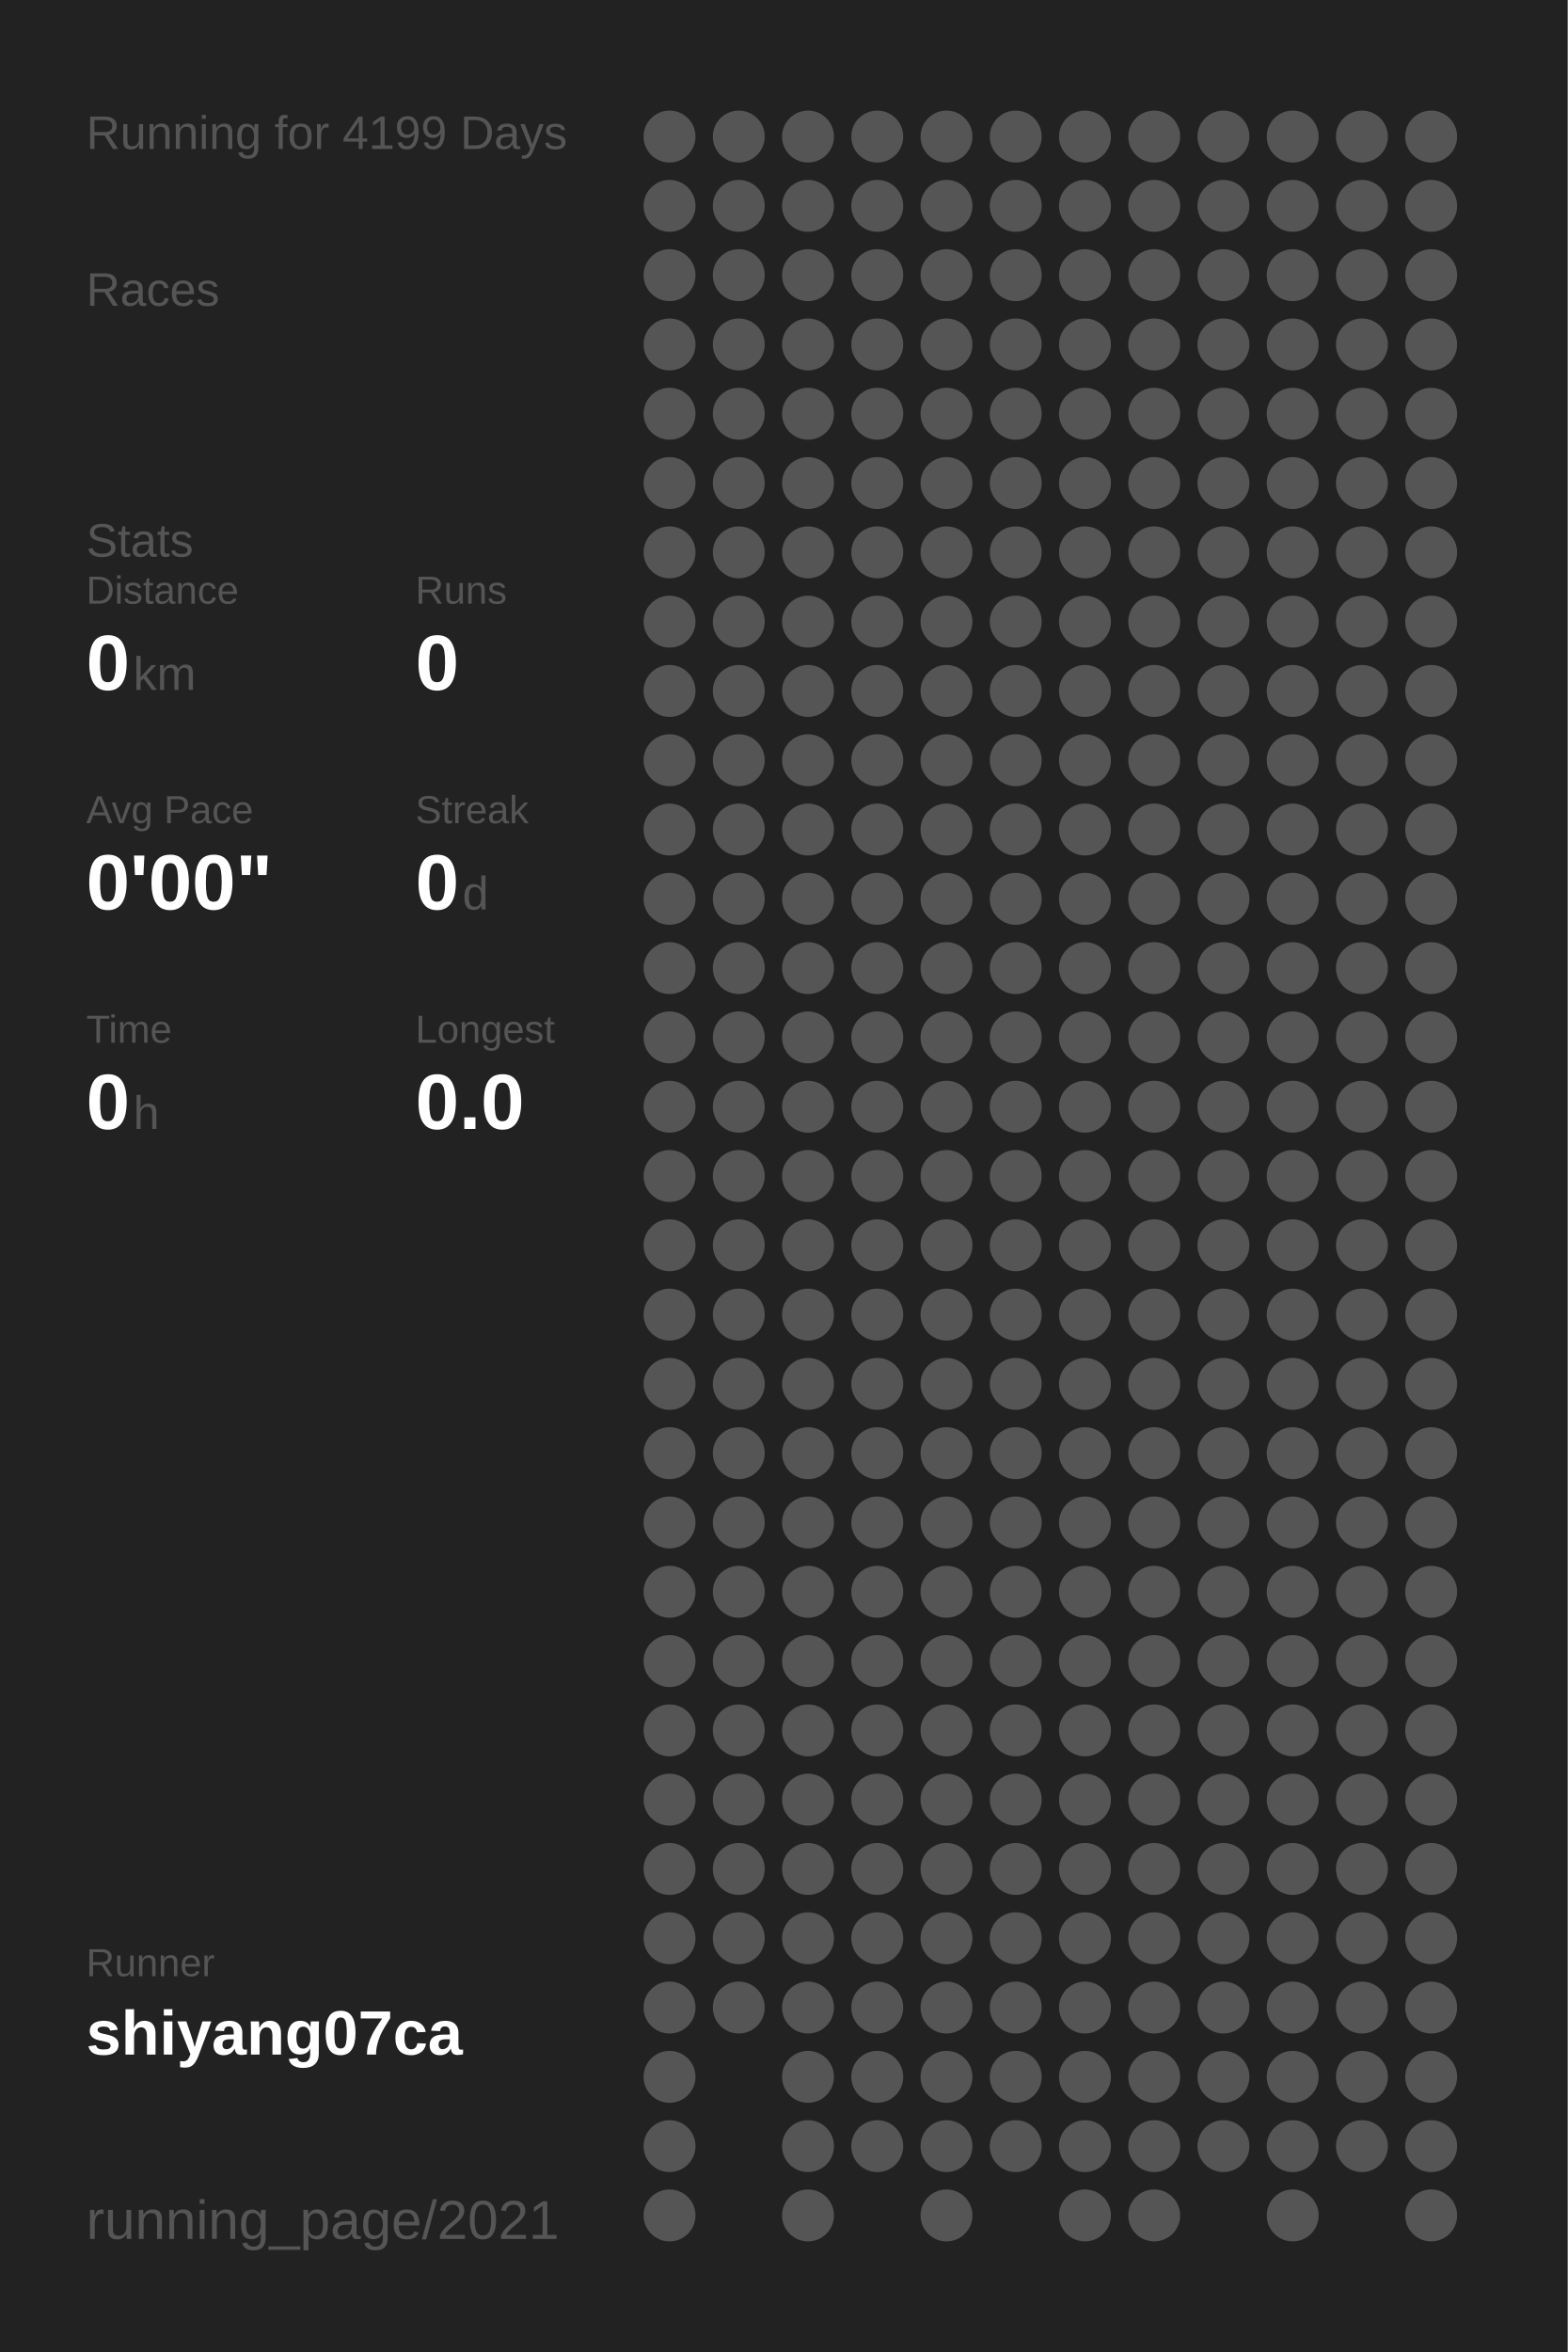
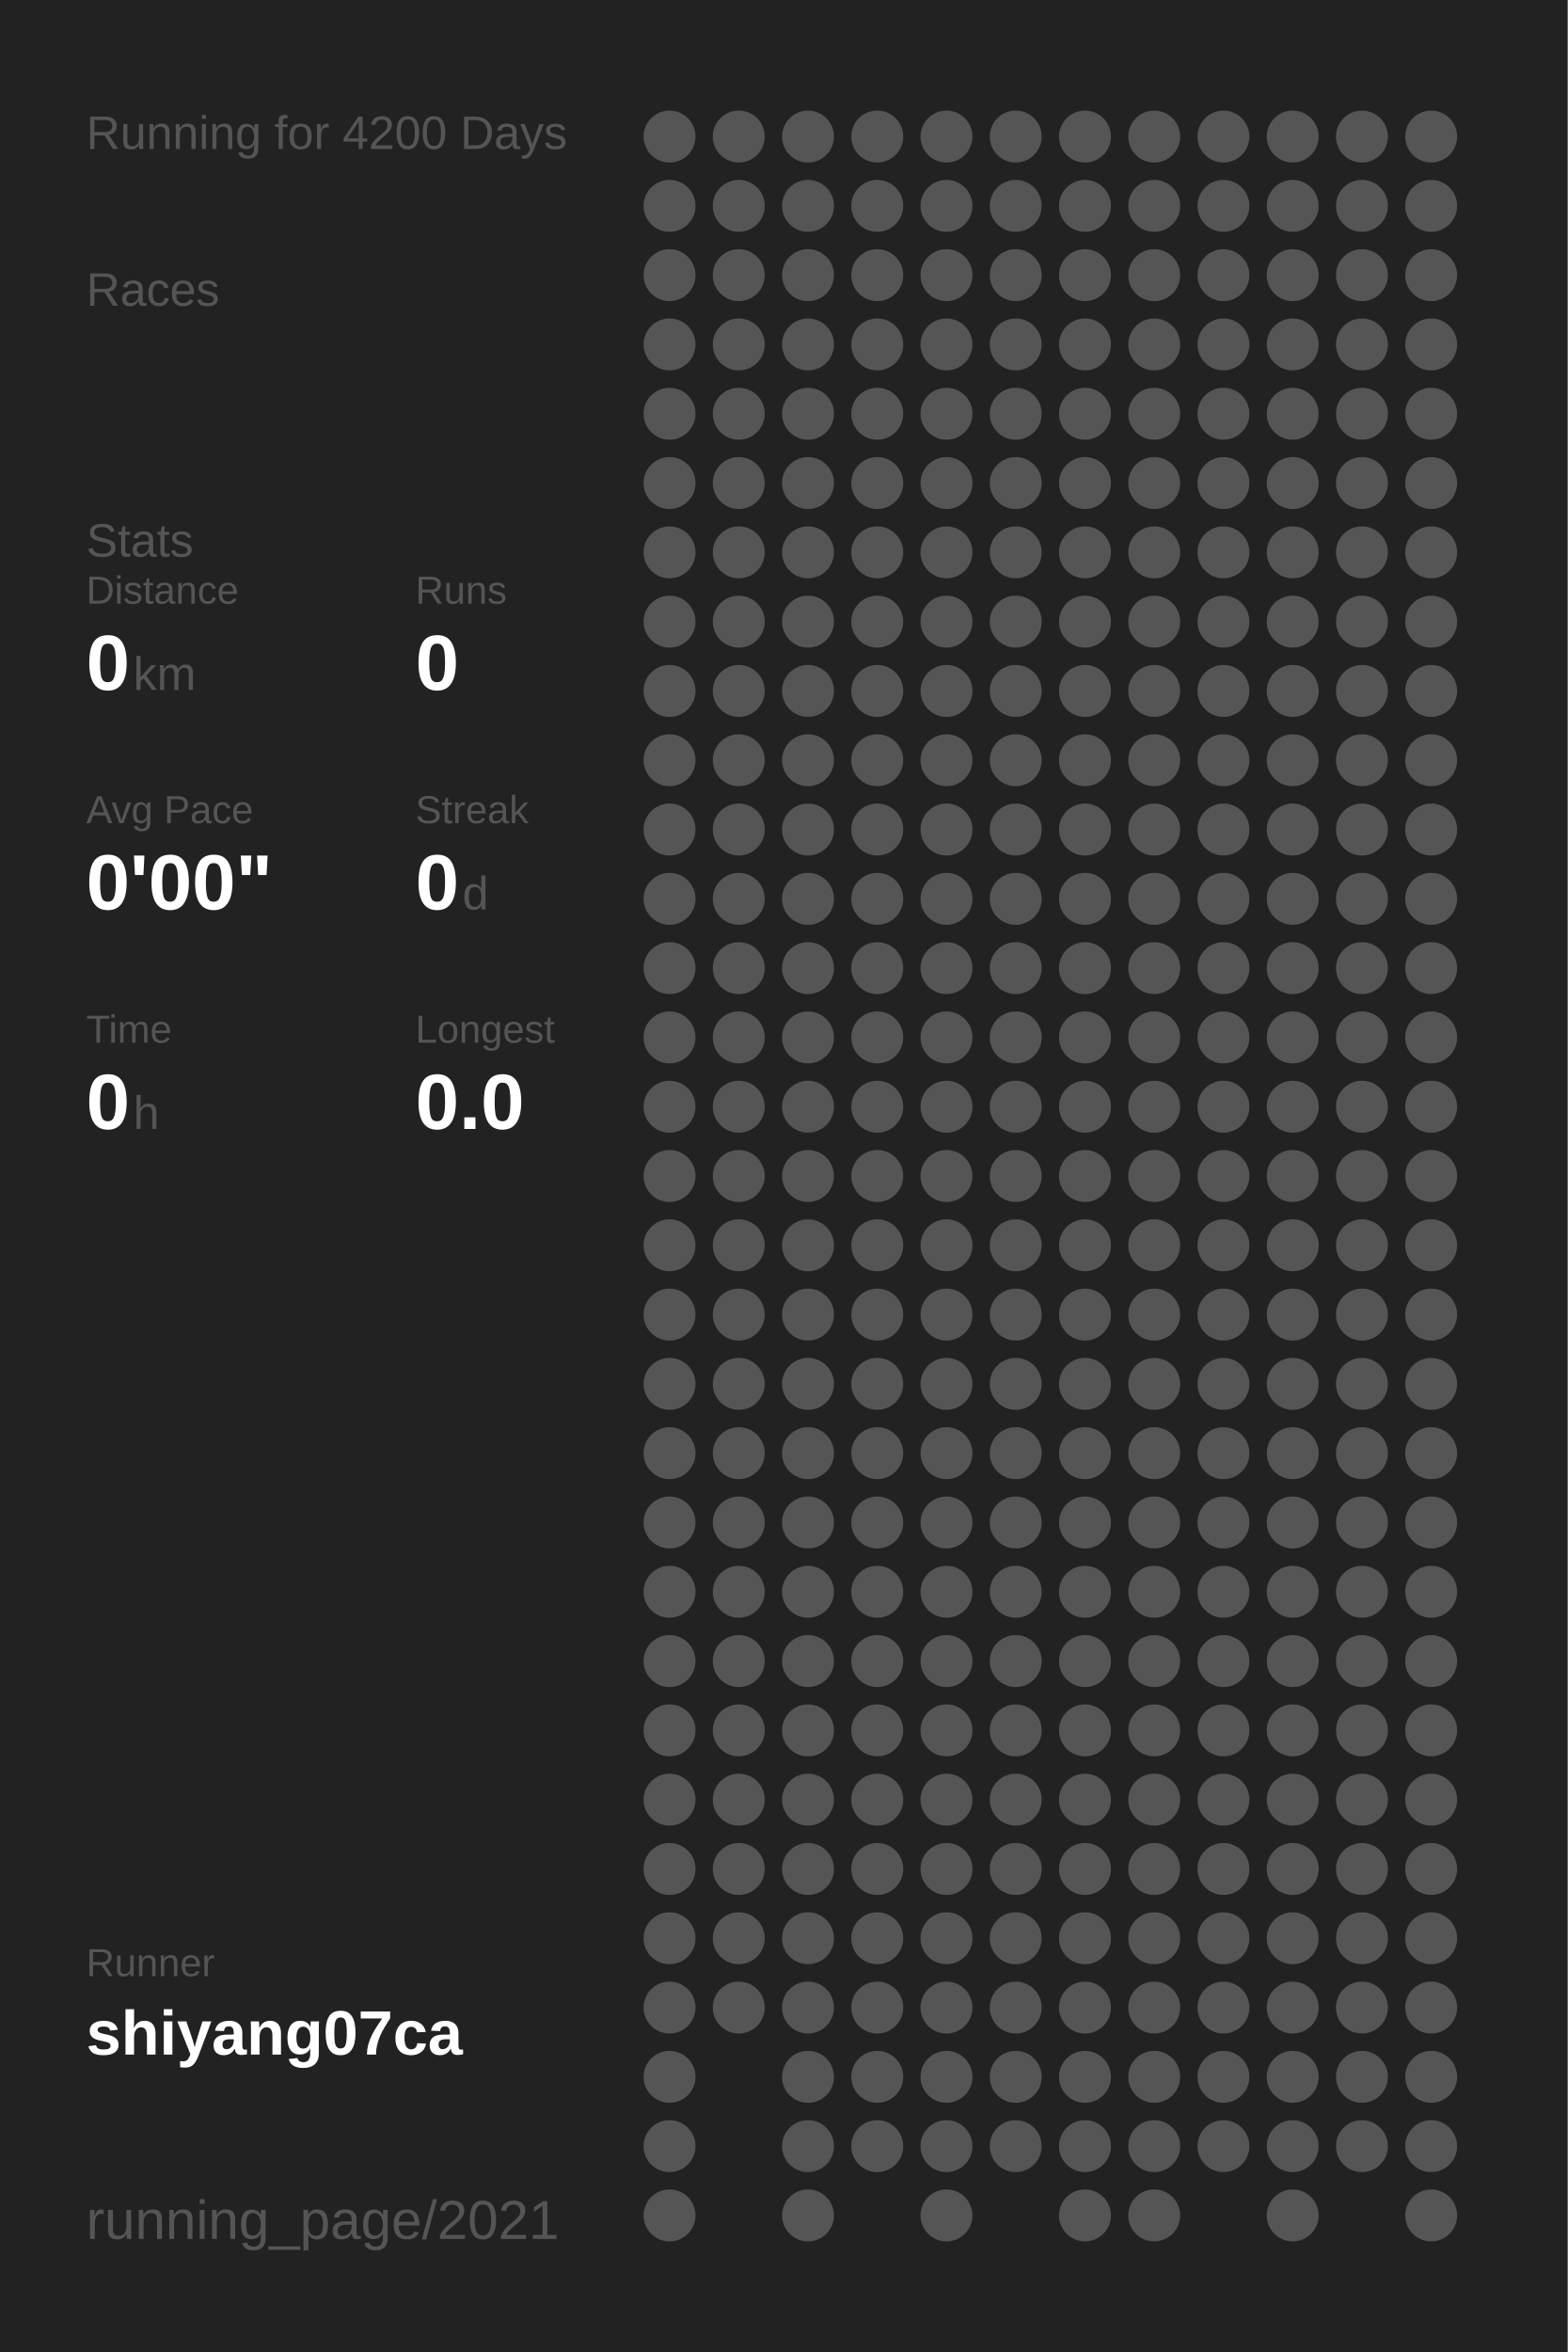
<svg xmlns="http://www.w3.org/2000/svg" baseProfile="full" height="300mm" version="1.1" viewBox="0,0,200,300" width="200mm">
  <defs />
  <rect fill="#222222" height="300" width="200" x="0" y="0" />
-   <text fill="#555555" style="font-size:6px; font-family:Arial;" x="11" y="19">Running for 4199 Days</text>
+   <text fill="#555555" style="font-size:6px; font-family:Arial;" x="11" y="19">Running for 4200 Days</text>
  <text fill="#555555" style="font-size:6px; font-family:Arial;" x="11" y="39">Races</text>
  <text fill="#555555" style="font-size:6px; font-family:Arial;" x="11" y="71">Stats</text>
  <text fill="#555555" style="font-size:5px; font-family:Arial;" x="11" y="77">Distance</text>
  <text fill="#FFFFFF" style="font-size:10px; font-family:Arial; font-weight:bold;" x="11" y="88">0</text>
  <text fill="#555555" style="font-size:6px; font-family:Arial;" x="17" y="88">km</text>
  <text fill="#555555" style="font-size:5px; font-family:Arial;" x="53" y="77">Runs</text>
  <text fill="#FFFFFF" style="font-size:10px; font-family:Arial; font-weight:bold;" x="53" y="88">0</text>
  <text fill="#555555" style="font-size:5px; font-family:Arial;" x="11" y="105">Avg Pace</text>
  <text fill="#FFFFFF" style="font-size:10px; font-family:Arial; font-weight:bold;" x="11" y="116">0'00"</text>
  <text fill="#555555" style="font-size:5px; font-family:Arial;" x="53" y="105">Streak</text>
  <text fill="#FFFFFF" style="font-size:10px; font-family:Arial; font-weight:bold;" x="53" y="116">0</text>
  <text fill="#555555" style="font-size:6px; font-family:Arial;" x="59" y="116">d</text>
  <text fill="#555555" style="font-size:5px; font-family:Arial;" x="11" y="133">Time</text>
  <text fill="#FFFFFF" style="font-size:10px; font-family:Arial; font-weight:bold;" x="11" y="144">0</text>
  <text fill="#555555" style="font-size:6px; font-family:Arial;" x="17" y="144">h</text>
  <text fill="#555555" style="font-size:5px; font-family:Arial;" x="53" y="133">Longest</text>
  <text fill="#FFFFFF" style="font-size:10px; font-family:Arial; font-weight:bold;" x="53" y="144">0.0</text>
  <text fill="#555555" style="font-size:5px; font-family:Arial;" x="11" y="252.065">Runner</text>
  <text fill="#FFFFFF" style="font-size:8px; font-family:Arial; font-weight:bold;" x="11" y="262.065">shiyang07ca</text>
  <text fill="#555555" style="font-size:7px; font-family:Arial;" x="11" y="285.581">running_page/2021</text>
  <circle cx="85.417" cy="17.419" fill="#555555" r="3.312" />
  <circle cx="85.417" cy="26.258" fill="#555555" r="3.312" />
  <circle cx="85.417" cy="35.097" fill="#555555" r="3.312" />
  <circle cx="85.417" cy="43.935" fill="#555555" r="3.312" />
  <circle cx="85.417" cy="52.774" fill="#555555" r="3.312" />
  <circle cx="85.417" cy="61.613" fill="#555555" r="3.312" />
  <circle cx="85.417" cy="70.452" fill="#555555" r="3.312" />
  <circle cx="85.417" cy="79.29" fill="#555555" r="3.312" />
  <circle cx="85.417" cy="88.129" fill="#555555" r="3.312" />
  <circle cx="85.417" cy="96.968" fill="#555555" r="3.312" />
  <circle cx="85.417" cy="105.806" fill="#555555" r="3.312" />
  <circle cx="85.417" cy="114.645" fill="#555555" r="3.312" />
  <circle cx="85.417" cy="123.484" fill="#555555" r="3.312" />
  <circle cx="85.417" cy="132.323" fill="#555555" r="3.312" />
  <circle cx="85.417" cy="141.161" fill="#555555" r="3.312" />
  <circle cx="85.417" cy="150" fill="#555555" r="3.312" />
  <circle cx="85.417" cy="158.839" fill="#555555" r="3.312" />
  <circle cx="85.417" cy="167.677" fill="#555555" r="3.312" />
  <circle cx="85.417" cy="176.516" fill="#555555" r="3.312" />
  <circle cx="85.417" cy="185.355" fill="#555555" r="3.312" />
  <circle cx="85.417" cy="194.194" fill="#555555" r="3.312" />
  <circle cx="85.417" cy="203.032" fill="#555555" r="3.312" />
  <circle cx="85.417" cy="211.871" fill="#555555" r="3.312" />
  <circle cx="85.417" cy="220.71" fill="#555555" r="3.312" />
  <circle cx="85.417" cy="229.548" fill="#555555" r="3.312" />
  <circle cx="85.417" cy="238.387" fill="#555555" r="3.312" />
  <circle cx="85.417" cy="247.226" fill="#555555" r="3.312" />
  <circle cx="85.417" cy="256.065" fill="#555555" r="3.312" />
  <circle cx="85.417" cy="264.903" fill="#555555" r="3.312" />
  <circle cx="85.417" cy="273.742" fill="#555555" r="3.312" />
  <circle cx="85.417" cy="282.581" fill="#555555" r="3.312" />
  <circle cx="94.25" cy="17.419" fill="#555555" r="3.312" />
  <circle cx="94.25" cy="26.258" fill="#555555" r="3.312" />
  <circle cx="94.25" cy="35.097" fill="#555555" r="3.312" />
  <circle cx="94.25" cy="43.935" fill="#555555" r="3.312" />
  <circle cx="94.25" cy="52.774" fill="#555555" r="3.312" />
  <circle cx="94.25" cy="61.613" fill="#555555" r="3.312" />
  <circle cx="94.25" cy="70.452" fill="#555555" r="3.312" />
  <circle cx="94.25" cy="79.29" fill="#555555" r="3.312" />
  <circle cx="94.25" cy="88.129" fill="#555555" r="3.312" />
  <circle cx="94.25" cy="96.968" fill="#555555" r="3.312" />
  <circle cx="94.25" cy="105.806" fill="#555555" r="3.312" />
  <circle cx="94.25" cy="114.645" fill="#555555" r="3.312" />
  <circle cx="94.25" cy="123.484" fill="#555555" r="3.312" />
  <circle cx="94.25" cy="132.323" fill="#555555" r="3.312" />
  <circle cx="94.25" cy="141.161" fill="#555555" r="3.312" />
  <circle cx="94.25" cy="150" fill="#555555" r="3.312" />
  <circle cx="94.25" cy="158.839" fill="#555555" r="3.312" />
  <circle cx="94.25" cy="167.677" fill="#555555" r="3.312" />
  <circle cx="94.25" cy="176.516" fill="#555555" r="3.312" />
  <circle cx="94.25" cy="185.355" fill="#555555" r="3.312" />
  <circle cx="94.25" cy="194.194" fill="#555555" r="3.312" />
  <circle cx="94.25" cy="203.032" fill="#555555" r="3.312" />
  <circle cx="94.25" cy="211.871" fill="#555555" r="3.312" />
  <circle cx="94.25" cy="220.71" fill="#555555" r="3.312" />
  <circle cx="94.25" cy="229.548" fill="#555555" r="3.312" />
  <circle cx="94.25" cy="238.387" fill="#555555" r="3.312" />
  <circle cx="94.25" cy="247.226" fill="#555555" r="3.312" />
  <circle cx="94.25" cy="256.065" fill="#555555" r="3.312" />
  <circle cx="103.083" cy="17.419" fill="#555555" r="3.312" />
  <circle cx="103.083" cy="26.258" fill="#555555" r="3.312" />
  <circle cx="103.083" cy="35.097" fill="#555555" r="3.312" />
  <circle cx="103.083" cy="43.935" fill="#555555" r="3.312" />
  <circle cx="103.083" cy="52.774" fill="#555555" r="3.312" />
  <circle cx="103.083" cy="61.613" fill="#555555" r="3.312" />
  <circle cx="103.083" cy="70.452" fill="#555555" r="3.312" />
  <circle cx="103.083" cy="79.29" fill="#555555" r="3.312" />
  <circle cx="103.083" cy="88.129" fill="#555555" r="3.312" />
  <circle cx="103.083" cy="96.968" fill="#555555" r="3.312" />
  <circle cx="103.083" cy="105.806" fill="#555555" r="3.312" />
  <circle cx="103.083" cy="114.645" fill="#555555" r="3.312" />
  <circle cx="103.083" cy="123.484" fill="#555555" r="3.312" />
  <circle cx="103.083" cy="132.323" fill="#555555" r="3.312" />
  <circle cx="103.083" cy="141.161" fill="#555555" r="3.312" />
  <circle cx="103.083" cy="150" fill="#555555" r="3.312" />
  <circle cx="103.083" cy="158.839" fill="#555555" r="3.312" />
  <circle cx="103.083" cy="167.677" fill="#555555" r="3.312" />
  <circle cx="103.083" cy="176.516" fill="#555555" r="3.312" />
  <circle cx="103.083" cy="185.355" fill="#555555" r="3.312" />
  <circle cx="103.083" cy="194.194" fill="#555555" r="3.312" />
  <circle cx="103.083" cy="203.032" fill="#555555" r="3.312" />
  <circle cx="103.083" cy="211.871" fill="#555555" r="3.312" />
  <circle cx="103.083" cy="220.71" fill="#555555" r="3.312" />
  <circle cx="103.083" cy="229.548" fill="#555555" r="3.312" />
  <circle cx="103.083" cy="238.387" fill="#555555" r="3.312" />
  <circle cx="103.083" cy="247.226" fill="#555555" r="3.312" />
  <circle cx="103.083" cy="256.065" fill="#555555" r="3.312" />
  <circle cx="103.083" cy="264.903" fill="#555555" r="3.312" />
  <circle cx="103.083" cy="273.742" fill="#555555" r="3.312" />
  <circle cx="103.083" cy="282.581" fill="#555555" r="3.312" />
  <circle cx="111.917" cy="17.419" fill="#555555" r="3.312" />
  <circle cx="111.917" cy="26.258" fill="#555555" r="3.312" />
  <circle cx="111.917" cy="35.097" fill="#555555" r="3.312" />
  <circle cx="111.917" cy="43.935" fill="#555555" r="3.312" />
  <circle cx="111.917" cy="52.774" fill="#555555" r="3.312" />
  <circle cx="111.917" cy="61.613" fill="#555555" r="3.312" />
  <circle cx="111.917" cy="70.452" fill="#555555" r="3.312" />
  <circle cx="111.917" cy="79.29" fill="#555555" r="3.312" />
  <circle cx="111.917" cy="88.129" fill="#555555" r="3.312" />
  <circle cx="111.917" cy="96.968" fill="#555555" r="3.312" />
  <circle cx="111.917" cy="105.806" fill="#555555" r="3.312" />
  <circle cx="111.917" cy="114.645" fill="#555555" r="3.312" />
  <circle cx="111.917" cy="123.484" fill="#555555" r="3.312" />
  <circle cx="111.917" cy="132.323" fill="#555555" r="3.312" />
  <circle cx="111.917" cy="141.161" fill="#555555" r="3.312" />
  <circle cx="111.917" cy="150" fill="#555555" r="3.312" />
  <circle cx="111.917" cy="158.839" fill="#555555" r="3.312" />
  <circle cx="111.917" cy="167.677" fill="#555555" r="3.312" />
  <circle cx="111.917" cy="176.516" fill="#555555" r="3.312" />
  <circle cx="111.917" cy="185.355" fill="#555555" r="3.312" />
  <circle cx="111.917" cy="194.194" fill="#555555" r="3.312" />
  <circle cx="111.917" cy="203.032" fill="#555555" r="3.312" />
  <circle cx="111.917" cy="211.871" fill="#555555" r="3.312" />
  <circle cx="111.917" cy="220.71" fill="#555555" r="3.312" />
  <circle cx="111.917" cy="229.548" fill="#555555" r="3.312" />
  <circle cx="111.917" cy="238.387" fill="#555555" r="3.312" />
  <circle cx="111.917" cy="247.226" fill="#555555" r="3.312" />
  <circle cx="111.917" cy="256.065" fill="#555555" r="3.312" />
  <circle cx="111.917" cy="264.903" fill="#555555" r="3.312" />
  <circle cx="111.917" cy="273.742" fill="#555555" r="3.312" />
  <circle cx="120.75" cy="17.419" fill="#555555" r="3.312" />
  <circle cx="120.75" cy="26.258" fill="#555555" r="3.312" />
  <circle cx="120.75" cy="35.097" fill="#555555" r="3.312" />
  <circle cx="120.75" cy="43.935" fill="#555555" r="3.312" />
  <circle cx="120.75" cy="52.774" fill="#555555" r="3.312" />
  <circle cx="120.75" cy="61.613" fill="#555555" r="3.312" />
  <circle cx="120.75" cy="70.452" fill="#555555" r="3.312" />
  <circle cx="120.75" cy="79.29" fill="#555555" r="3.312" />
  <circle cx="120.75" cy="88.129" fill="#555555" r="3.312" />
  <circle cx="120.75" cy="96.968" fill="#555555" r="3.312" />
  <circle cx="120.75" cy="105.806" fill="#555555" r="3.312" />
  <circle cx="120.75" cy="114.645" fill="#555555" r="3.312" />
  <circle cx="120.75" cy="123.484" fill="#555555" r="3.312" />
  <circle cx="120.75" cy="132.323" fill="#555555" r="3.312" />
  <circle cx="120.75" cy="141.161" fill="#555555" r="3.312" />
  <circle cx="120.75" cy="150" fill="#555555" r="3.312" />
  <circle cx="120.75" cy="158.839" fill="#555555" r="3.312" />
  <circle cx="120.75" cy="167.677" fill="#555555" r="3.312" />
  <circle cx="120.75" cy="176.516" fill="#555555" r="3.312" />
  <circle cx="120.75" cy="185.355" fill="#555555" r="3.312" />
  <circle cx="120.75" cy="194.194" fill="#555555" r="3.312" />
  <circle cx="120.75" cy="203.032" fill="#555555" r="3.312" />
  <circle cx="120.75" cy="211.871" fill="#555555" r="3.312" />
  <circle cx="120.75" cy="220.71" fill="#555555" r="3.312" />
  <circle cx="120.75" cy="229.548" fill="#555555" r="3.312" />
  <circle cx="120.75" cy="238.387" fill="#555555" r="3.312" />
  <circle cx="120.75" cy="247.226" fill="#555555" r="3.312" />
  <circle cx="120.75" cy="256.065" fill="#555555" r="3.312" />
  <circle cx="120.75" cy="264.903" fill="#555555" r="3.312" />
  <circle cx="120.75" cy="273.742" fill="#555555" r="3.312" />
  <circle cx="120.75" cy="282.581" fill="#555555" r="3.312" />
  <circle cx="129.583" cy="17.419" fill="#555555" r="3.312" />
  <circle cx="129.583" cy="26.258" fill="#555555" r="3.312" />
  <circle cx="129.583" cy="35.097" fill="#555555" r="3.312" />
  <circle cx="129.583" cy="43.935" fill="#555555" r="3.312" />
  <circle cx="129.583" cy="52.774" fill="#555555" r="3.312" />
  <circle cx="129.583" cy="61.613" fill="#555555" r="3.312" />
  <circle cx="129.583" cy="70.452" fill="#555555" r="3.312" />
  <circle cx="129.583" cy="79.29" fill="#555555" r="3.312" />
  <circle cx="129.583" cy="88.129" fill="#555555" r="3.312" />
  <circle cx="129.583" cy="96.968" fill="#555555" r="3.312" />
  <circle cx="129.583" cy="105.806" fill="#555555" r="3.312" />
  <circle cx="129.583" cy="114.645" fill="#555555" r="3.312" />
  <circle cx="129.583" cy="123.484" fill="#555555" r="3.312" />
  <circle cx="129.583" cy="132.323" fill="#555555" r="3.312" />
  <circle cx="129.583" cy="141.161" fill="#555555" r="3.312" />
  <circle cx="129.583" cy="150" fill="#555555" r="3.312" />
  <circle cx="129.583" cy="158.839" fill="#555555" r="3.312" />
  <circle cx="129.583" cy="167.677" fill="#555555" r="3.312" />
  <circle cx="129.583" cy="176.516" fill="#555555" r="3.312" />
  <circle cx="129.583" cy="185.355" fill="#555555" r="3.312" />
  <circle cx="129.583" cy="194.194" fill="#555555" r="3.312" />
  <circle cx="129.583" cy="203.032" fill="#555555" r="3.312" />
  <circle cx="129.583" cy="211.871" fill="#555555" r="3.312" />
  <circle cx="129.583" cy="220.71" fill="#555555" r="3.312" />
  <circle cx="129.583" cy="229.548" fill="#555555" r="3.312" />
  <circle cx="129.583" cy="238.387" fill="#555555" r="3.312" />
  <circle cx="129.583" cy="247.226" fill="#555555" r="3.312" />
  <circle cx="129.583" cy="256.065" fill="#555555" r="3.312" />
  <circle cx="129.583" cy="264.903" fill="#555555" r="3.312" />
  <circle cx="129.583" cy="273.742" fill="#555555" r="3.312" />
  <circle cx="138.417" cy="17.419" fill="#555555" r="3.312" />
  <circle cx="138.417" cy="26.258" fill="#555555" r="3.312" />
  <circle cx="138.417" cy="35.097" fill="#555555" r="3.312" />
  <circle cx="138.417" cy="43.935" fill="#555555" r="3.312" />
  <circle cx="138.417" cy="52.774" fill="#555555" r="3.312" />
  <circle cx="138.417" cy="61.613" fill="#555555" r="3.312" />
  <circle cx="138.417" cy="70.452" fill="#555555" r="3.312" />
  <circle cx="138.417" cy="79.29" fill="#555555" r="3.312" />
  <circle cx="138.417" cy="88.129" fill="#555555" r="3.312" />
  <circle cx="138.417" cy="96.968" fill="#555555" r="3.312" />
  <circle cx="138.417" cy="105.806" fill="#555555" r="3.312" />
  <circle cx="138.417" cy="114.645" fill="#555555" r="3.312" />
  <circle cx="138.417" cy="123.484" fill="#555555" r="3.312" />
  <circle cx="138.417" cy="132.323" fill="#555555" r="3.312" />
  <circle cx="138.417" cy="141.161" fill="#555555" r="3.312" />
  <circle cx="138.417" cy="150" fill="#555555" r="3.312" />
  <circle cx="138.417" cy="158.839" fill="#555555" r="3.312" />
  <circle cx="138.417" cy="167.677" fill="#555555" r="3.312" />
  <circle cx="138.417" cy="176.516" fill="#555555" r="3.312" />
  <circle cx="138.417" cy="185.355" fill="#555555" r="3.312" />
  <circle cx="138.417" cy="194.194" fill="#555555" r="3.312" />
  <circle cx="138.417" cy="203.032" fill="#555555" r="3.312" />
  <circle cx="138.417" cy="211.871" fill="#555555" r="3.312" />
  <circle cx="138.417" cy="220.71" fill="#555555" r="3.312" />
  <circle cx="138.417" cy="229.548" fill="#555555" r="3.312" />
  <circle cx="138.417" cy="238.387" fill="#555555" r="3.312" />
  <circle cx="138.417" cy="247.226" fill="#555555" r="3.312" />
  <circle cx="138.417" cy="256.065" fill="#555555" r="3.312" />
  <circle cx="138.417" cy="264.903" fill="#555555" r="3.312" />
  <circle cx="138.417" cy="273.742" fill="#555555" r="3.312" />
  <circle cx="138.417" cy="282.581" fill="#555555" r="3.312" />
  <circle cx="147.25" cy="17.419" fill="#555555" r="3.312" />
  <circle cx="147.25" cy="26.258" fill="#555555" r="3.312" />
  <circle cx="147.25" cy="35.097" fill="#555555" r="3.312" />
  <circle cx="147.25" cy="43.935" fill="#555555" r="3.312" />
  <circle cx="147.25" cy="52.774" fill="#555555" r="3.312" />
  <circle cx="147.25" cy="61.613" fill="#555555" r="3.312" />
  <circle cx="147.25" cy="70.452" fill="#555555" r="3.312" />
  <circle cx="147.25" cy="79.29" fill="#555555" r="3.312" />
  <circle cx="147.25" cy="88.129" fill="#555555" r="3.312" />
  <circle cx="147.25" cy="96.968" fill="#555555" r="3.312" />
  <circle cx="147.25" cy="105.806" fill="#555555" r="3.312" />
  <circle cx="147.25" cy="114.645" fill="#555555" r="3.312" />
  <circle cx="147.25" cy="123.484" fill="#555555" r="3.312" />
  <circle cx="147.25" cy="132.323" fill="#555555" r="3.312" />
  <circle cx="147.25" cy="141.161" fill="#555555" r="3.312" />
  <circle cx="147.25" cy="150" fill="#555555" r="3.312" />
  <circle cx="147.25" cy="158.839" fill="#555555" r="3.312" />
  <circle cx="147.25" cy="167.677" fill="#555555" r="3.312" />
  <circle cx="147.25" cy="176.516" fill="#555555" r="3.312" />
  <circle cx="147.25" cy="185.355" fill="#555555" r="3.312" />
  <circle cx="147.25" cy="194.194" fill="#555555" r="3.312" />
  <circle cx="147.25" cy="203.032" fill="#555555" r="3.312" />
  <circle cx="147.25" cy="211.871" fill="#555555" r="3.312" />
  <circle cx="147.25" cy="220.71" fill="#555555" r="3.312" />
  <circle cx="147.25" cy="229.548" fill="#555555" r="3.312" />
  <circle cx="147.25" cy="238.387" fill="#555555" r="3.312" />
  <circle cx="147.25" cy="247.226" fill="#555555" r="3.312" />
  <circle cx="147.25" cy="256.065" fill="#555555" r="3.312" />
  <circle cx="147.25" cy="264.903" fill="#555555" r="3.312" />
  <circle cx="147.25" cy="273.742" fill="#555555" r="3.312" />
  <circle cx="147.25" cy="282.581" fill="#555555" r="3.312" />
  <circle cx="156.083" cy="17.419" fill="#555555" r="3.312" />
  <circle cx="156.083" cy="26.258" fill="#555555" r="3.312" />
  <circle cx="156.083" cy="35.097" fill="#555555" r="3.312" />
  <circle cx="156.083" cy="43.935" fill="#555555" r="3.312" />
  <circle cx="156.083" cy="52.774" fill="#555555" r="3.312" />
  <circle cx="156.083" cy="61.613" fill="#555555" r="3.312" />
  <circle cx="156.083" cy="70.452" fill="#555555" r="3.312" />
  <circle cx="156.083" cy="79.29" fill="#555555" r="3.312" />
  <circle cx="156.083" cy="88.129" fill="#555555" r="3.312" />
  <circle cx="156.083" cy="96.968" fill="#555555" r="3.312" />
  <circle cx="156.083" cy="105.806" fill="#555555" r="3.312" />
  <circle cx="156.083" cy="114.645" fill="#555555" r="3.312" />
  <circle cx="156.083" cy="123.484" fill="#555555" r="3.312" />
  <circle cx="156.083" cy="132.323" fill="#555555" r="3.312" />
  <circle cx="156.083" cy="141.161" fill="#555555" r="3.312" />
  <circle cx="156.083" cy="150" fill="#555555" r="3.312" />
  <circle cx="156.083" cy="158.839" fill="#555555" r="3.312" />
  <circle cx="156.083" cy="167.677" fill="#555555" r="3.312" />
  <circle cx="156.083" cy="176.516" fill="#555555" r="3.312" />
  <circle cx="156.083" cy="185.355" fill="#555555" r="3.312" />
  <circle cx="156.083" cy="194.194" fill="#555555" r="3.312" />
  <circle cx="156.083" cy="203.032" fill="#555555" r="3.312" />
  <circle cx="156.083" cy="211.871" fill="#555555" r="3.312" />
  <circle cx="156.083" cy="220.71" fill="#555555" r="3.312" />
  <circle cx="156.083" cy="229.548" fill="#555555" r="3.312" />
  <circle cx="156.083" cy="238.387" fill="#555555" r="3.312" />
  <circle cx="156.083" cy="247.226" fill="#555555" r="3.312" />
  <circle cx="156.083" cy="256.065" fill="#555555" r="3.312" />
  <circle cx="156.083" cy="264.903" fill="#555555" r="3.312" />
  <circle cx="156.083" cy="273.742" fill="#555555" r="3.312" />
  <circle cx="164.917" cy="17.419" fill="#555555" r="3.312" />
  <circle cx="164.917" cy="26.258" fill="#555555" r="3.312" />
  <circle cx="164.917" cy="35.097" fill="#555555" r="3.312" />
  <circle cx="164.917" cy="43.935" fill="#555555" r="3.312" />
  <circle cx="164.917" cy="52.774" fill="#555555" r="3.312" />
  <circle cx="164.917" cy="61.613" fill="#555555" r="3.312" />
  <circle cx="164.917" cy="70.452" fill="#555555" r="3.312" />
  <circle cx="164.917" cy="79.29" fill="#555555" r="3.312" />
  <circle cx="164.917" cy="88.129" fill="#555555" r="3.312" />
  <circle cx="164.917" cy="96.968" fill="#555555" r="3.312" />
  <circle cx="164.917" cy="105.806" fill="#555555" r="3.312" />
  <circle cx="164.917" cy="114.645" fill="#555555" r="3.312" />
  <circle cx="164.917" cy="123.484" fill="#555555" r="3.312" />
  <circle cx="164.917" cy="132.323" fill="#555555" r="3.312" />
  <circle cx="164.917" cy="141.161" fill="#555555" r="3.312" />
  <circle cx="164.917" cy="150" fill="#555555" r="3.312" />
  <circle cx="164.917" cy="158.839" fill="#555555" r="3.312" />
  <circle cx="164.917" cy="167.677" fill="#555555" r="3.312" />
  <circle cx="164.917" cy="176.516" fill="#555555" r="3.312" />
  <circle cx="164.917" cy="185.355" fill="#555555" r="3.312" />
  <circle cx="164.917" cy="194.194" fill="#555555" r="3.312" />
  <circle cx="164.917" cy="203.032" fill="#555555" r="3.312" />
  <circle cx="164.917" cy="211.871" fill="#555555" r="3.312" />
  <circle cx="164.917" cy="220.71" fill="#555555" r="3.312" />
  <circle cx="164.917" cy="229.548" fill="#555555" r="3.312" />
  <circle cx="164.917" cy="238.387" fill="#555555" r="3.312" />
  <circle cx="164.917" cy="247.226" fill="#555555" r="3.312" />
  <circle cx="164.917" cy="256.065" fill="#555555" r="3.312" />
  <circle cx="164.917" cy="264.903" fill="#555555" r="3.312" />
  <circle cx="164.917" cy="273.742" fill="#555555" r="3.312" />
  <circle cx="164.917" cy="282.581" fill="#555555" r="3.312" />
  <circle cx="173.75" cy="17.419" fill="#555555" r="3.312" />
  <circle cx="173.75" cy="26.258" fill="#555555" r="3.312" />
  <circle cx="173.75" cy="35.097" fill="#555555" r="3.312" />
  <circle cx="173.75" cy="43.935" fill="#555555" r="3.312" />
  <circle cx="173.75" cy="52.774" fill="#555555" r="3.312" />
  <circle cx="173.75" cy="61.613" fill="#555555" r="3.312" />
  <circle cx="173.75" cy="70.452" fill="#555555" r="3.312" />
  <circle cx="173.75" cy="79.29" fill="#555555" r="3.312" />
  <circle cx="173.75" cy="88.129" fill="#555555" r="3.312" />
  <circle cx="173.75" cy="96.968" fill="#555555" r="3.312" />
  <circle cx="173.75" cy="105.806" fill="#555555" r="3.312" />
  <circle cx="173.75" cy="114.645" fill="#555555" r="3.312" />
  <circle cx="173.75" cy="123.484" fill="#555555" r="3.312" />
  <circle cx="173.75" cy="132.323" fill="#555555" r="3.312" />
  <circle cx="173.75" cy="141.161" fill="#555555" r="3.312" />
  <circle cx="173.75" cy="150" fill="#555555" r="3.312" />
  <circle cx="173.75" cy="158.839" fill="#555555" r="3.312" />
  <circle cx="173.75" cy="167.677" fill="#555555" r="3.312" />
  <circle cx="173.75" cy="176.516" fill="#555555" r="3.312" />
  <circle cx="173.75" cy="185.355" fill="#555555" r="3.312" />
  <circle cx="173.75" cy="194.194" fill="#555555" r="3.312" />
  <circle cx="173.75" cy="203.032" fill="#555555" r="3.312" />
  <circle cx="173.75" cy="211.871" fill="#555555" r="3.312" />
  <circle cx="173.75" cy="220.71" fill="#555555" r="3.312" />
  <circle cx="173.75" cy="229.548" fill="#555555" r="3.312" />
  <circle cx="173.75" cy="238.387" fill="#555555" r="3.312" />
  <circle cx="173.75" cy="247.226" fill="#555555" r="3.312" />
  <circle cx="173.75" cy="256.065" fill="#555555" r="3.312" />
  <circle cx="173.75" cy="264.903" fill="#555555" r="3.312" />
  <circle cx="173.75" cy="273.742" fill="#555555" r="3.312" />
  <circle cx="182.583" cy="17.419" fill="#555555" r="3.312" />
  <circle cx="182.583" cy="26.258" fill="#555555" r="3.312" />
  <circle cx="182.583" cy="35.097" fill="#555555" r="3.312" />
  <circle cx="182.583" cy="43.935" fill="#555555" r="3.312" />
  <circle cx="182.583" cy="52.774" fill="#555555" r="3.312" />
  <circle cx="182.583" cy="61.613" fill="#555555" r="3.312" />
  <circle cx="182.583" cy="70.452" fill="#555555" r="3.312" />
  <circle cx="182.583" cy="79.29" fill="#555555" r="3.312" />
  <circle cx="182.583" cy="88.129" fill="#555555" r="3.312" />
  <circle cx="182.583" cy="96.968" fill="#555555" r="3.312" />
  <circle cx="182.583" cy="105.806" fill="#555555" r="3.312" />
  <circle cx="182.583" cy="114.645" fill="#555555" r="3.312" />
  <circle cx="182.583" cy="123.484" fill="#555555" r="3.312" />
  <circle cx="182.583" cy="132.323" fill="#555555" r="3.312" />
  <circle cx="182.583" cy="141.161" fill="#555555" r="3.312" />
  <circle cx="182.583" cy="150" fill="#555555" r="3.312" />
  <circle cx="182.583" cy="158.839" fill="#555555" r="3.312" />
  <circle cx="182.583" cy="167.677" fill="#555555" r="3.312" />
  <circle cx="182.583" cy="176.516" fill="#555555" r="3.312" />
  <circle cx="182.583" cy="185.355" fill="#555555" r="3.312" />
  <circle cx="182.583" cy="194.194" fill="#555555" r="3.312" />
  <circle cx="182.583" cy="203.032" fill="#555555" r="3.312" />
  <circle cx="182.583" cy="211.871" fill="#555555" r="3.312" />
  <circle cx="182.583" cy="220.71" fill="#555555" r="3.312" />
  <circle cx="182.583" cy="229.548" fill="#555555" r="3.312" />
  <circle cx="182.583" cy="238.387" fill="#555555" r="3.312" />
  <circle cx="182.583" cy="247.226" fill="#555555" r="3.312" />
  <circle cx="182.583" cy="256.065" fill="#555555" r="3.312" />
  <circle cx="182.583" cy="264.903" fill="#555555" r="3.312" />
  <circle cx="182.583" cy="273.742" fill="#555555" r="3.312" />
  <circle cx="182.583" cy="282.581" fill="#555555" r="3.312" />
</svg>
